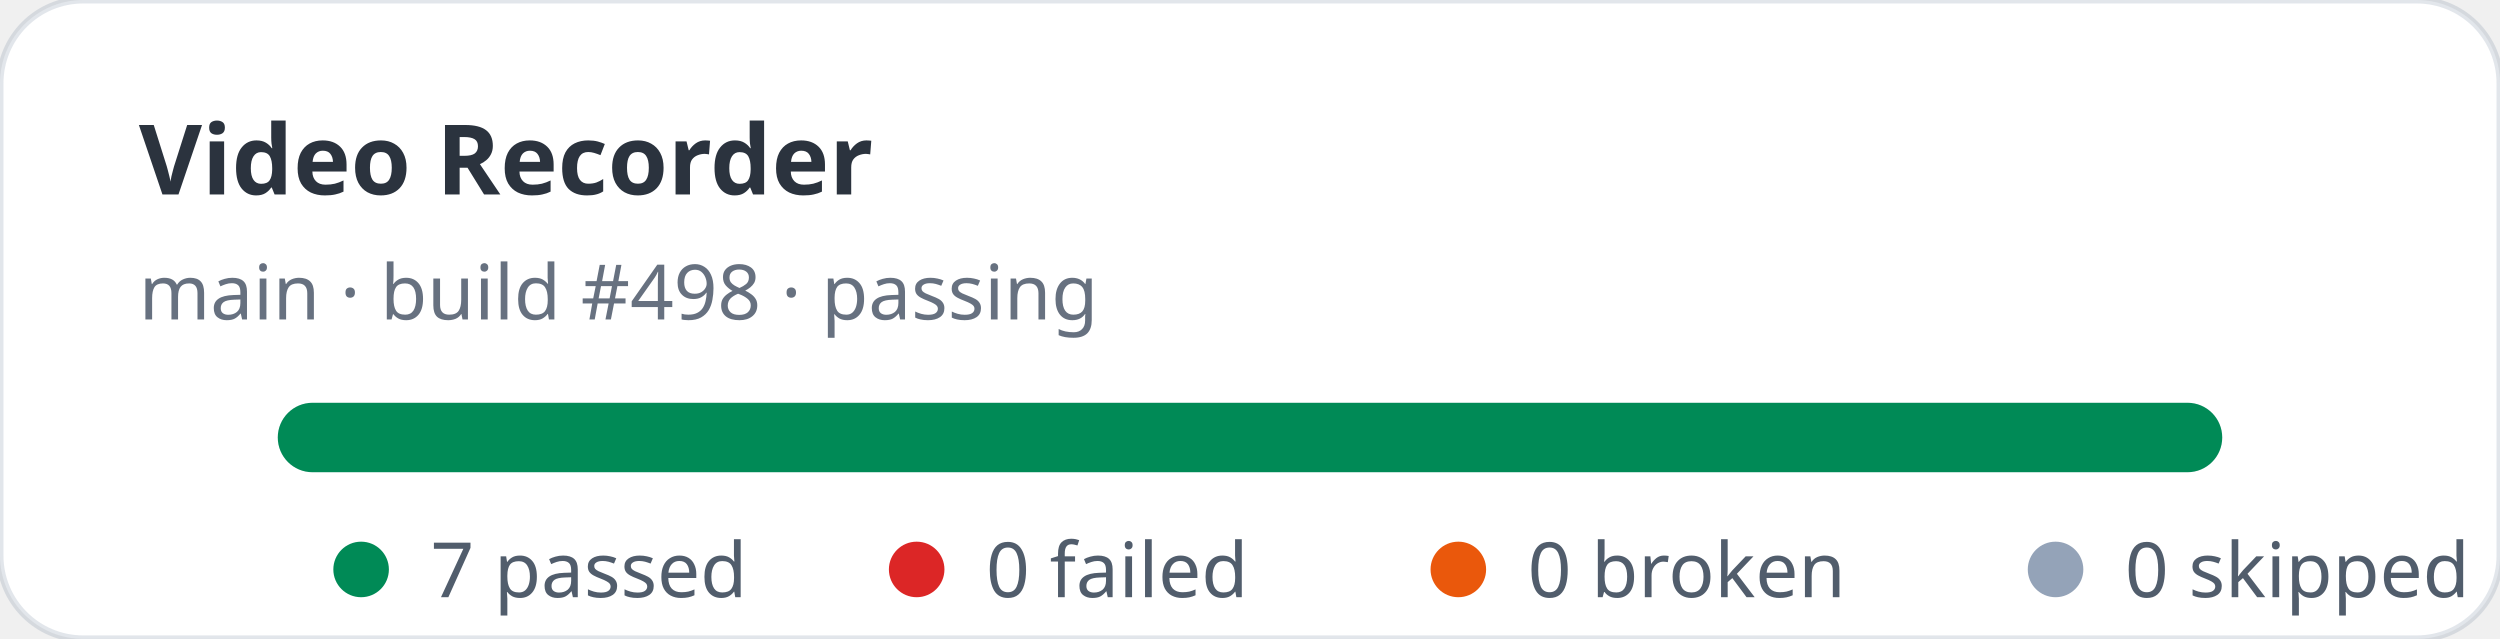
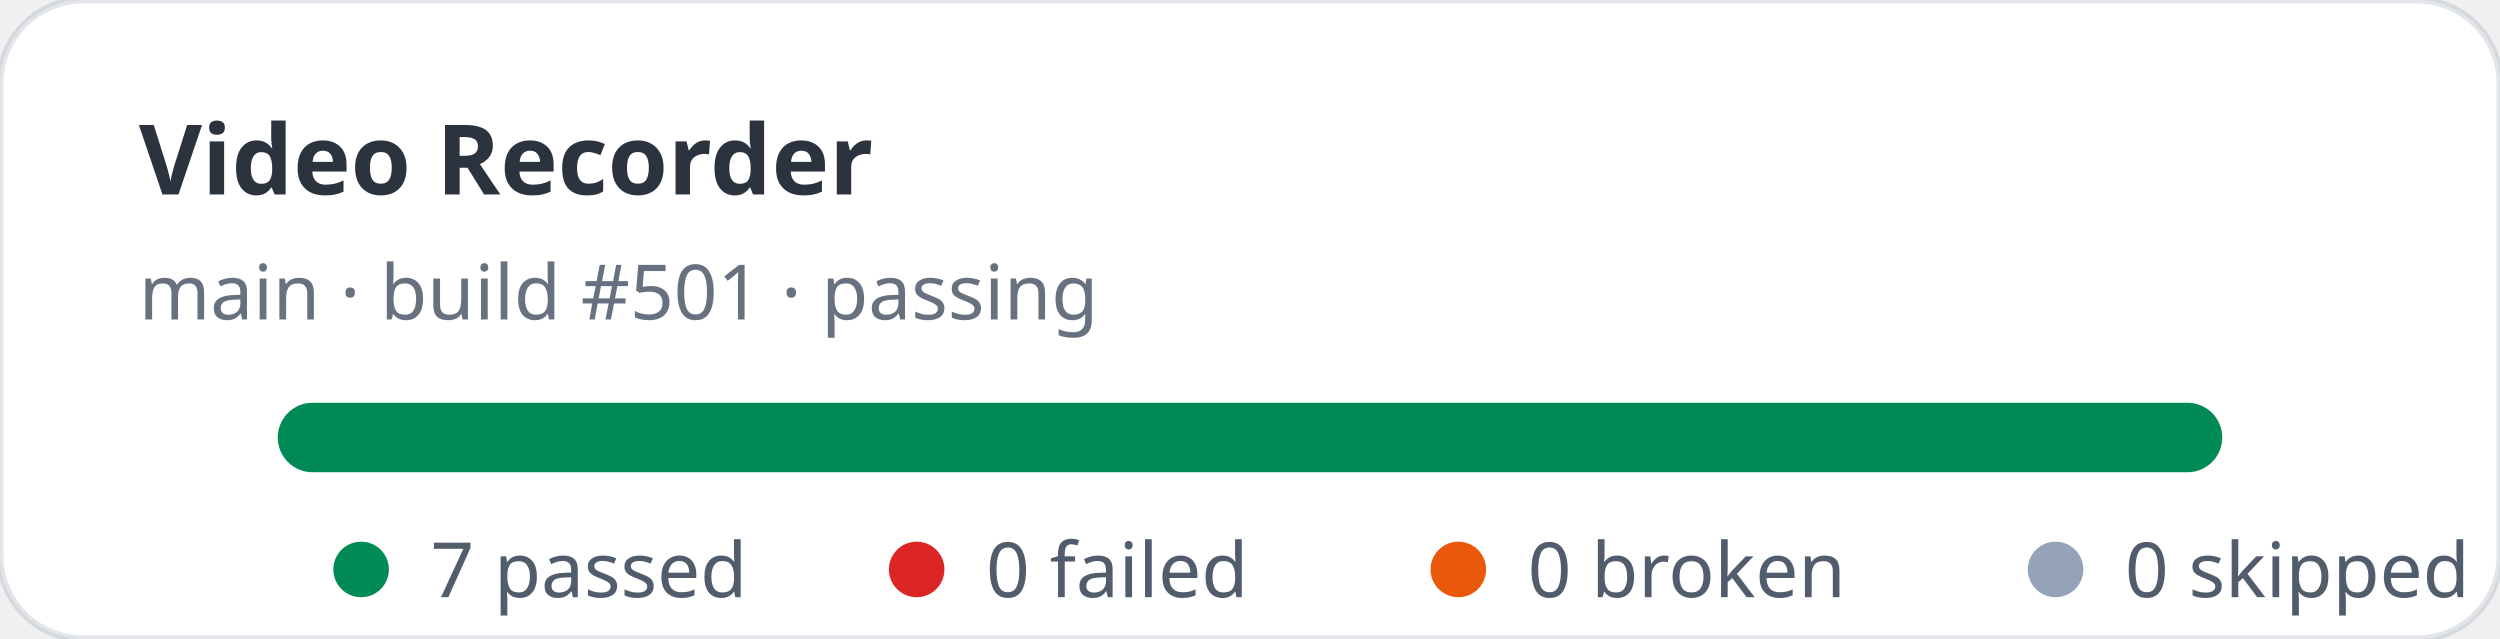
<svg xmlns="http://www.w3.org/2000/svg" width="360" height="92" viewBox="0 0 360 92" role="img" aria-label="Video Recorder stats: 7 passed, 0 failed">
  <rect width="360" height="92" rx="12" fill="#ffffff" stroke="rgba(11,48,86,0.12)" />
  <text x="20" y="28" fill="rgba(1,10,24,0.83)" font-family="ui-sans-serif,system-ui,sans-serif" font-size="14" font-weight="700">Video Recorder</text>
-   <text x="20" y="46" fill="rgba(2,19,44,0.6)" font-family="ui-sans-serif,system-ui,sans-serif" font-size="11">main · build #498 · passing</text>
+   <text x="20" y="46" fill="rgba(2,19,44,0.6)" font-family="ui-sans-serif,system-ui,sans-serif" font-size="11">main · build #501 · passing</text>
  <rect x="40" y="58" width="280" height="10" rx="5" fill="#e2e8f0" />
  <rect x="40" y="58" width="280" height="10" rx="5" fill="#008a56" />
  <g font-family="ui-sans-serif,system-ui,sans-serif" font-size="11" fill="rgba(1,18,40,0.68)">
    <circle cx="52" cy="82" r="4" fill="#008a56" />
    <text x="62" y="86">7 passed</text>
    <circle cx="132" cy="82" r="4" fill="#dc2626" />
    <text x="142" y="86">0 failed</text>
    <circle cx="210" cy="82" r="4" fill="#ea580c" />
    <text x="220" y="86">0 broken</text>
    <circle cx="296" cy="82" r="4" fill="#94a3b8" />
    <text x="306" y="86">0 skipped</text>
  </g>
</svg>
